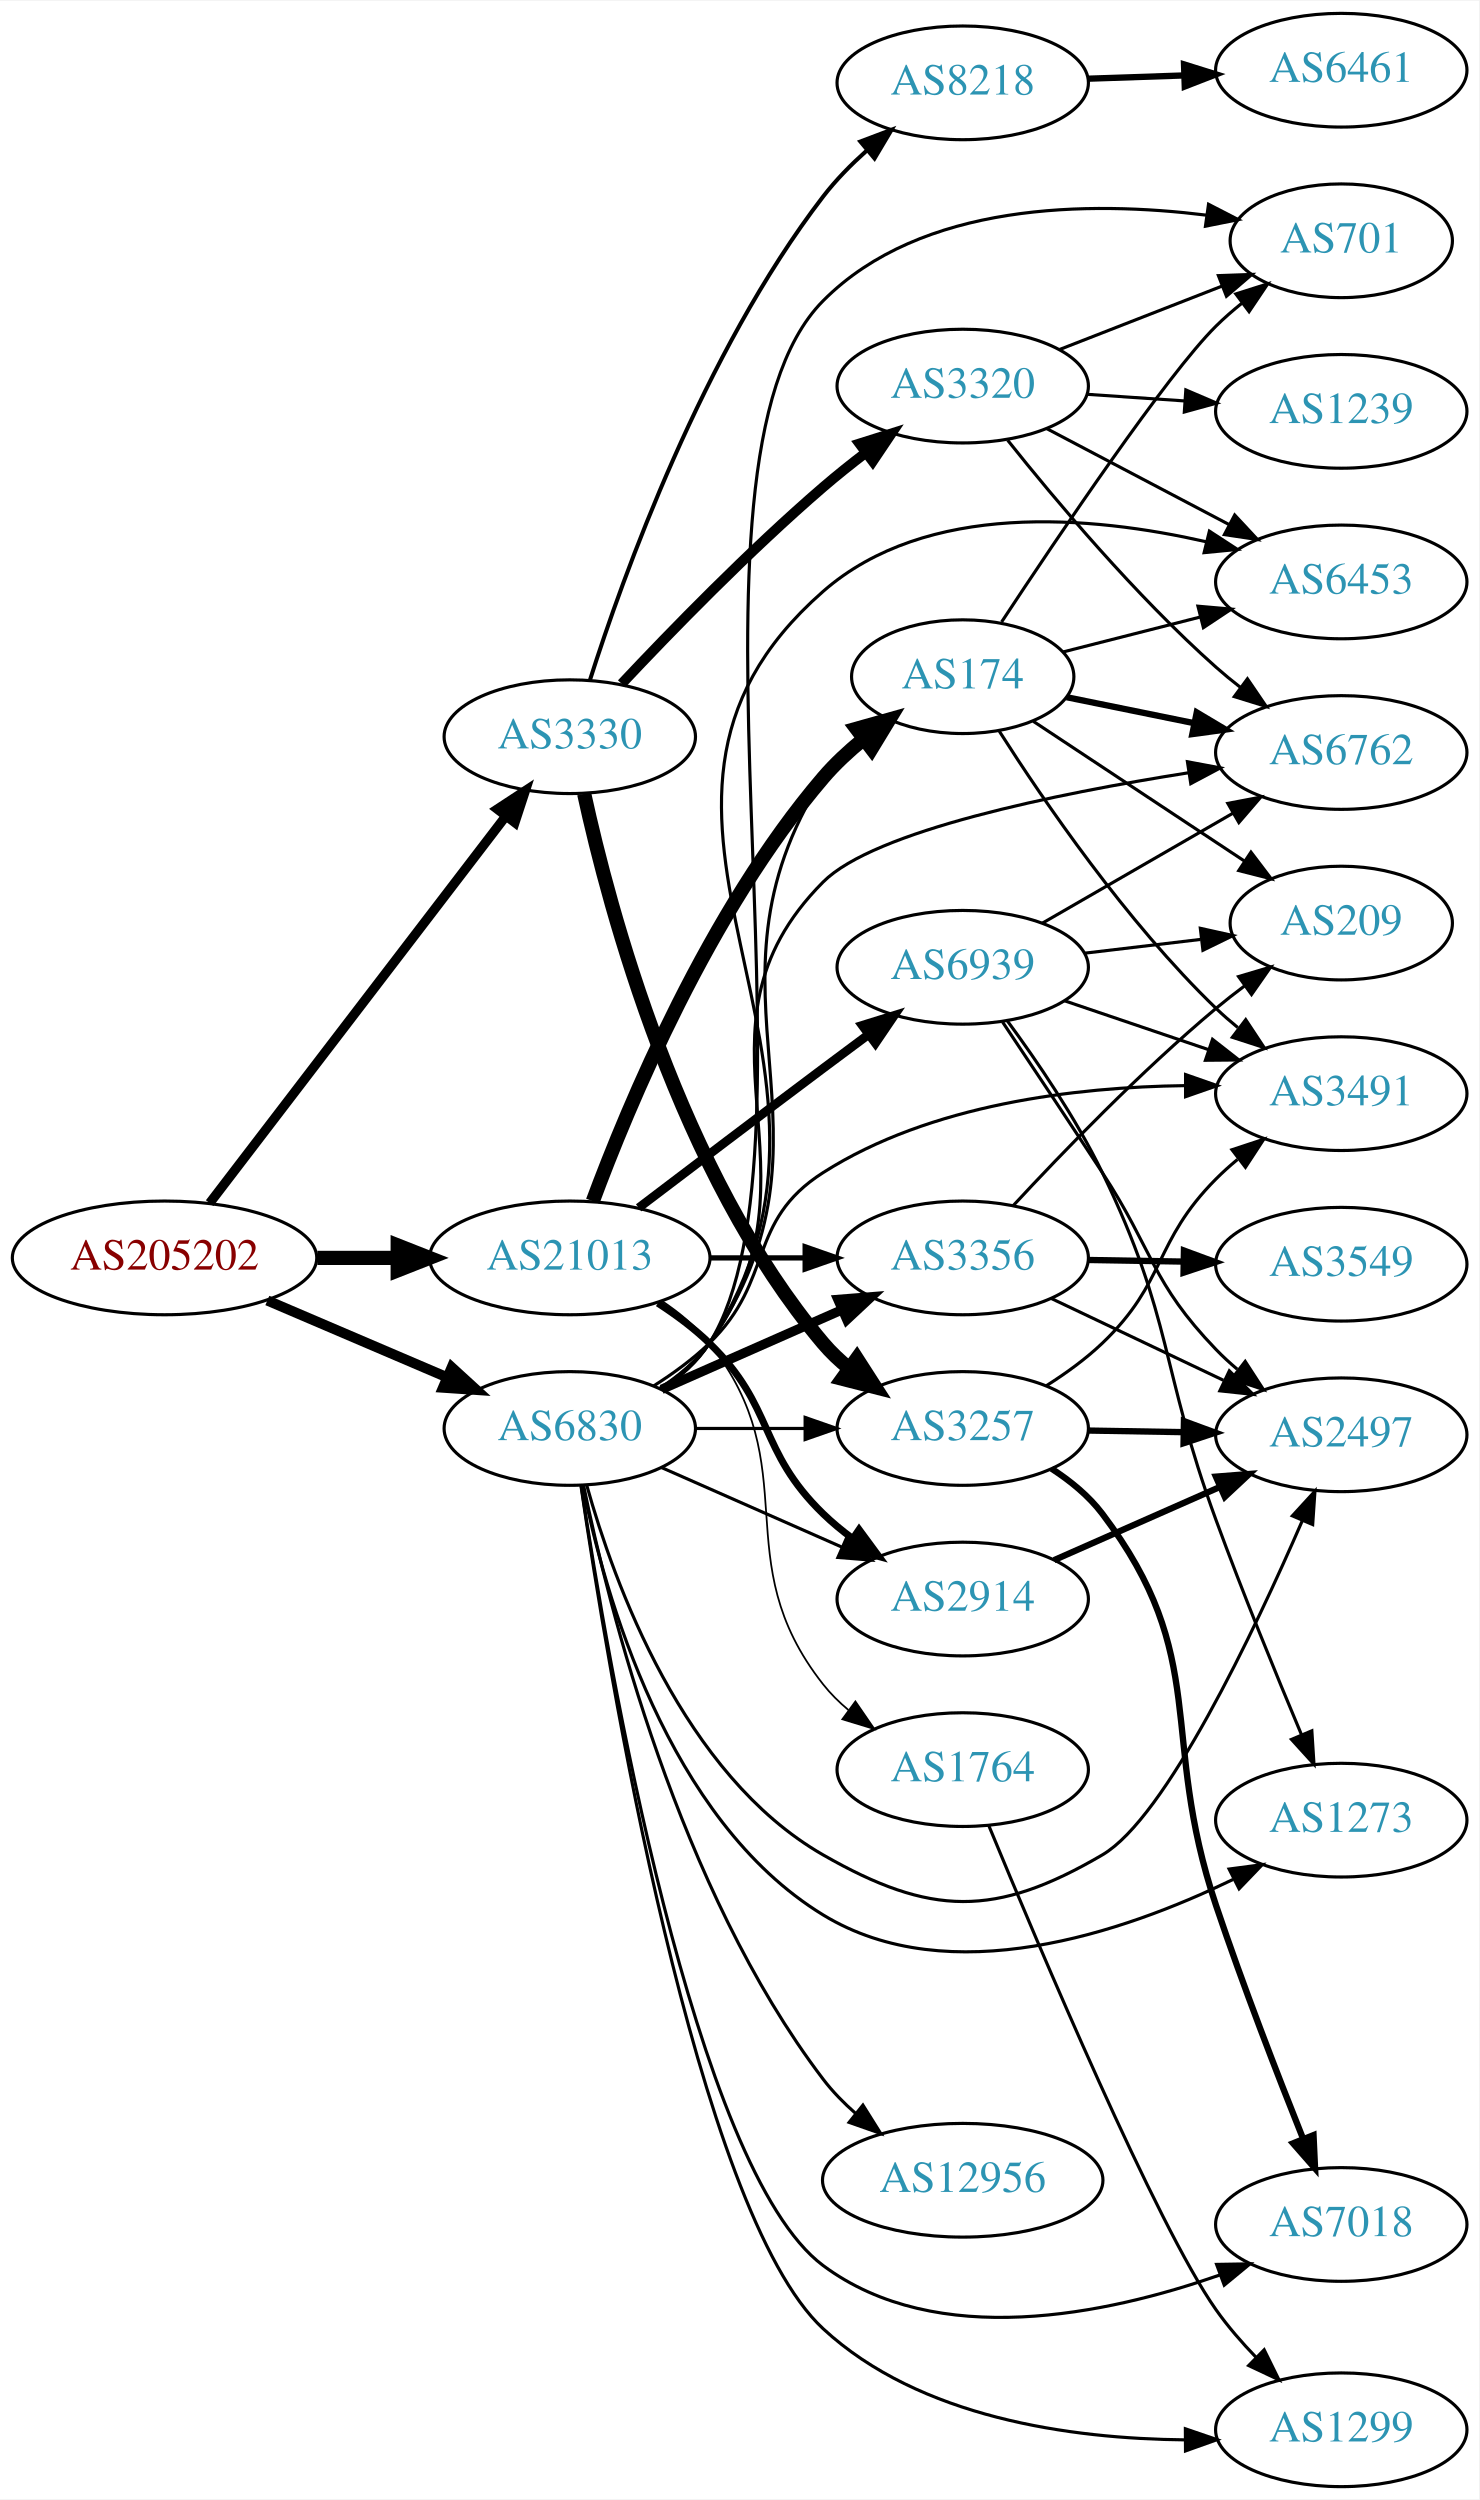
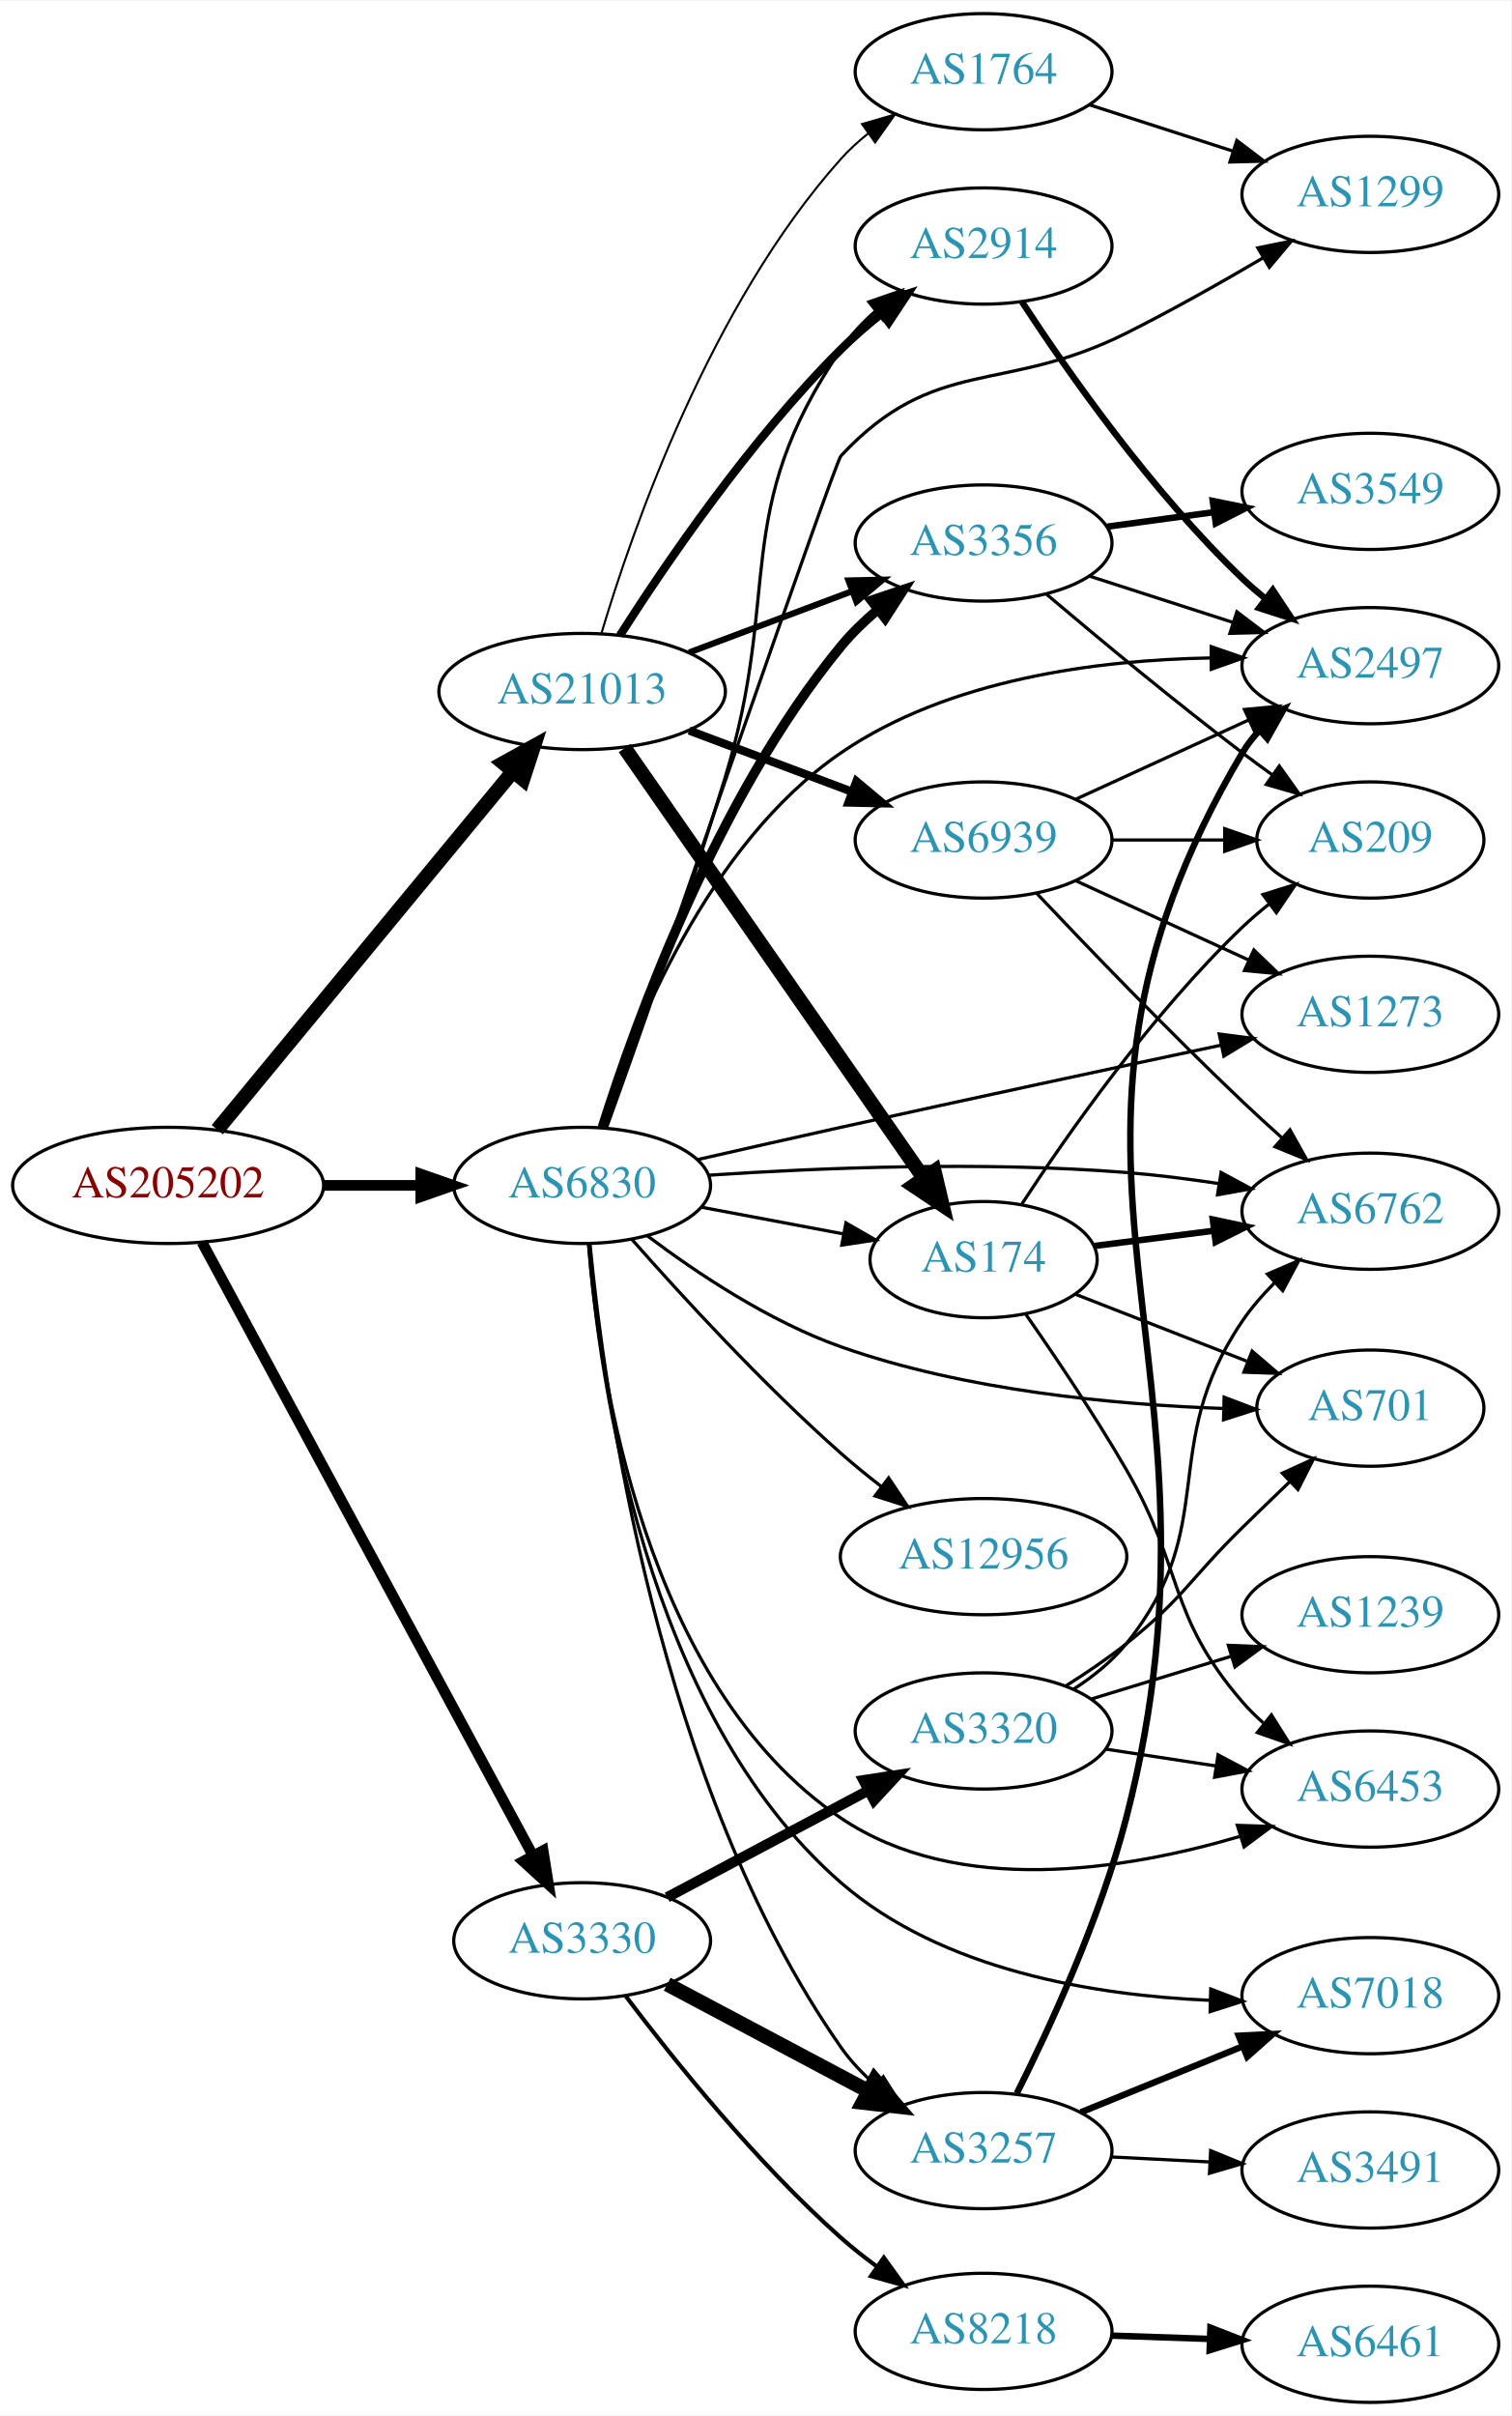
- <svg xmlns="http://www.w3.org/2000/svg" xmlns:xlink="http://www.w3.org/1999/xlink" width="468pt" height="791pt" viewBox="0.00 0.00 468.27 791.00">
-   <g id="graph0" class="graph" transform="scale(1 1) rotate(0) translate(4 787)">
-     <polygon fill="white" stroke="none" points="-4,4 -4,-787 464.269,-787 464.269,4 -4,4" />
+ <svg xmlns="http://www.w3.org/2000/svg" xmlns:xlink="http://www.w3.org/1999/xlink" width="468pt" height="748pt" viewBox="0.00 0.00 468.27 748.00">
+   <g id="graph0" class="graph" transform="scale(1 1) rotate(0) translate(4 744)">
+     <polygon fill="white" stroke="none" points="-4,4 -4,-744 464.269,-744 464.269,4 -4,4" />
    <g id="node1" class="node">
      <g id="a_node1">
        <a xlink:href="/asn/205202" xlink:title="AS205202 ~ Catalysts GmbH [AT]">
-           <ellipse fill="#ffffff" stroke="black" cx="48.096" cy="-389" rx="48.192" ry="18" />
-           <text text-anchor="middle" x="48.096" y="-385.3" font-family="Times,serif" font-size="14.00" fill="#880000">AS205202</text>
+           <ellipse fill="#ffffff" stroke="black" cx="48.096" cy="-377" rx="48.192" ry="18" />
+           <text text-anchor="middle" x="48.096" y="-373.3" font-family="Times,serif" font-size="14.00" fill="#880000">AS205202</text>
        </a>
      </g>
    </g>
    <g id="node2" class="node">
      <g id="a_node2">
        <a xlink:href="/asn/3330" xlink:title="AS3330 ~ Vienna, Austria [AT]">
-           <ellipse fill="#ffffff" stroke="black" cx="176.388" cy="-554" rx="39.794" ry="18" />
-           <text text-anchor="middle" x="176.388" y="-550.3" font-family="Times,serif" font-size="14.00" fill="#2c94b3">AS3330</text>
+           <ellipse fill="#ffffff" stroke="black" cx="176.388" cy="-143" rx="39.794" ry="18" />
+           <text text-anchor="middle" x="176.388" y="-139.3" font-family="Times,serif" font-size="14.00" fill="#2c94b3">AS3330</text>
        </a>
      </g>
    </g>
    <g id="edge1" class="edge">
-       <path fill="none" stroke="black" stroke-width="3" d="M62.373,-406.346C84.791,-435.636 130.235,-495.008 156.148,-528.863" />
-       <polygon fill="black" stroke="black" stroke-width="3" points="153.431,-531.073 162.289,-536.886 158.99,-526.818 153.431,-531.073" />
+       <path fill="none" stroke="black" stroke-width="3.316" d="M58.588,-359.412C80.584,-318.657 135.142,-217.57 161.154,-169.373" />
+       <polygon fill="black" stroke="black" stroke-width="3.316" points="164.288,-170.935 165.957,-160.473 158.128,-167.611 164.288,-170.935" />
    </g>
    <g id="node3" class="node">
      <g id="a_node3">
        <a xlink:href="/asn/21013" xlink:title="AS21013 ~ Wels, AT [AT]">
-           <ellipse fill="#ffffff" stroke="black" cx="176.388" cy="-389" rx="44.393" ry="18" />
-           <text text-anchor="middle" x="176.388" y="-385.3" font-family="Times,serif" font-size="14.00" fill="#2c94b3">AS21013</text>
+           <ellipse fill="#ffffff" stroke="black" cx="176.388" cy="-530" rx="44.393" ry="18" />
+           <text text-anchor="middle" x="176.388" y="-526.3" font-family="Times,serif" font-size="14.00" fill="#2c94b3">AS21013</text>
        </a>
      </g>
    </g>
    <g id="edge2" class="edge">
-       <path fill="none" stroke="black" stroke-width="4.5" d="M96.481,-389C104.742,-389 113.386,-389 121.799,-389" />
-       <polygon fill="black" stroke="black" stroke-width="4.5" points="121.904,-392.938 131.904,-389 121.904,-385.063 121.904,-392.938" />
+       <path fill="none" stroke="black" stroke-width="4.5" d="M63.337,-394.254C85.722,-421.371 129.23,-474.081 154.95,-505.24" />
+       <polygon fill="black" stroke="black" stroke-width="4.5" points="151.988,-507.837 161.391,-513.043 158.061,-502.824 151.988,-507.837" />
    </g>
    <g id="node4" class="node">
      <g id="a_node4">
        <a xlink:href="/asn/6830" xlink:title="AS6830 ~ LGI-UPC [AT]">
-           <ellipse fill="#ffffff" stroke="black" cx="176.388" cy="-335" rx="39.794" ry="18" />
-           <text text-anchor="middle" x="176.388" y="-331.3" font-family="Times,serif" font-size="14.00" fill="#2c94b3">AS6830</text>
+           <ellipse fill="#ffffff" stroke="black" cx="176.388" cy="-377" rx="39.794" ry="18" />
+           <text text-anchor="middle" x="176.388" y="-373.3" font-family="Times,serif" font-size="14.00" fill="#2c94b3">AS6830</text>
        </a>
      </g>
    </g>
    <g id="edge3" class="edge">
-       <path fill="none" stroke="black" stroke-width="3.214" d="M80.639,-375.513C97.776,-368.185 119.097,-359.069 137.172,-351.34" />
-       <polygon fill="black" stroke="black" stroke-width="3.214" points="139.014,-354.359 146.832,-347.21 136.262,-347.923 139.014,-354.359" />
+       <path fill="none" stroke="black" stroke-width="3.316" d="M96.481,-377C106.248,-377 116.551,-377 126.373,-377" />
+       <polygon fill="black" stroke="black" stroke-width="3.316" points="126.393,-380.5 136.393,-377 126.393,-373.5 126.393,-380.5" />
    </g>
    <g id="node5" class="node">
      <g id="a_node5">
-         <a xlink:href="/asn/3320" xlink:title="AS3320 ~ DTAG [DE]">
-           <ellipse fill="#ffffff" stroke="black" cx="300.78" cy="-665" rx="39.794" ry="18" />
-           <text text-anchor="middle" x="300.78" y="-661.3" font-family="Times,serif" font-size="14.00" fill="#2c94b3">AS3320</text>
+         <a xlink:href="/asn/3257" xlink:title="AS3257 ~ GTT [DE]">
+           <ellipse fill="#ffffff" stroke="black" cx="300.78" cy="-78" rx="39.794" ry="18" />
+           <text text-anchor="middle" x="300.78" y="-74.3" font-family="Times,serif" font-size="14.00" fill="#2c94b3">AS3257</text>
        </a>
      </g>
    </g>
    <g id="edge4" class="edge">
-       <path fill="none" stroke="black" stroke-width="3.214" d="M192.803,-570.753C208.301,-587.257 233.184,-612.852 256.584,-633 260.827,-636.654 265.454,-640.353 270.052,-643.875" />
-       <polygon fill="black" stroke="black" stroke-width="3.214" points="268.104,-646.788 278.208,-649.976 272.297,-641.183 268.104,-646.788" />
+       <path fill="none" stroke="black" stroke-width="4.5" d="M202.747,-129.532C220.76,-119.966 245.169,-107.003 264.998,-96.472" />
+       <polygon fill="black" stroke="black" stroke-width="4.5" points="267.046,-99.842 274.031,-91.674 263.353,-92.887 267.046,-99.842" />
    </g>
    <g id="node6" class="node">
      <g id="a_node6">
-         <a xlink:href="/asn/3257" xlink:title="AS3257 ~ GTT [DE]">
-           <ellipse fill="#ffffff" stroke="black" cx="300.78" cy="-335" rx="39.794" ry="18" />
-           <text text-anchor="middle" x="300.78" y="-331.3" font-family="Times,serif" font-size="14.00" fill="#2c94b3">AS3257</text>
+         <a xlink:href="/asn/8218" xlink:title="AS8218 ~ legacy Neotelecoms [FR]">
+           <ellipse fill="#ffffff" stroke="black" cx="300.78" cy="-22" rx="39.794" ry="18" />
+           <text text-anchor="middle" x="300.78" y="-18.3" font-family="Times,serif" font-size="14.00" fill="#2c94b3">AS8218</text>
        </a>
      </g>
    </g>
    <g id="edge5" class="edge">
-       <path fill="none" stroke="black" stroke-width="4.5" d="M180.942,-535.919C188.889,-499.421 211.08,-415.839 256.584,-362 259.01,-359.129 261.821,-356.468 264.822,-354.025" />
-       <polygon fill="black" stroke="black" stroke-width="4.5" points="267.267,-357.117 273.078,-348.076 262.663,-350.728 267.267,-357.117" />
+       <path fill="none" stroke="black" stroke-width="1.286" d="M189.901,-125.842C204.575,-106.391 230.255,-74.356 256.584,-51 260.021,-47.95 263.799,-44.968 267.645,-42.145" />
+       <polygon fill="black" stroke="black" stroke-width="1.286" points="269.876,-44.856 276.07,-36.261 265.867,-39.118 269.876,-44.856" />
    </g>
    <g id="node7" class="node">
      <g id="a_node7">
-         <a xlink:href="/asn/8218" xlink:title="AS8218 ~ legacy Neotelecoms [FR]">
-           <ellipse fill="#ffffff" stroke="black" cx="300.78" cy="-761" rx="39.794" ry="18" />
-           <text text-anchor="middle" x="300.78" y="-757.3" font-family="Times,serif" font-size="14.00" fill="#2c94b3">AS8218</text>
+         <a xlink:href="/asn/3320" xlink:title="AS3320 ~ DTAG [DE]">
+           <ellipse fill="#ffffff" stroke="black" cx="300.78" cy="-208" rx="39.794" ry="18" />
+           <text text-anchor="middle" x="300.78" y="-204.3" font-family="Times,serif" font-size="14.00" fill="#2c94b3">AS3320</text>
        </a>
      </g>
    </g>
    <g id="edge6" class="edge">
-       <path fill="none" stroke="black" stroke-width="1.286" d="M182.751,-571.889C193.172,-604.644 218.524,-675.438 256.584,-725 260.564,-730.183 265.415,-735.117 270.411,-739.577" />
-       <polygon fill="black" stroke="black" stroke-width="1.286" points="268.362,-742.426 278.276,-746.165 272.857,-737.06 268.362,-742.426" />
+       <path fill="none" stroke="black" stroke-width="3.214" d="M202.747,-156.468C220.76,-166.034 245.169,-178.997 264.998,-189.528" />
+       <polygon fill="black" stroke="black" stroke-width="3.214" points="263.558,-192.726 274.031,-194.326 266.841,-186.544 263.558,-192.726" />
    </g>
    <g id="node16" class="node">
      <g id="a_node16">
        <a xlink:href="/asn/174" xlink:title="AS174 ~ Cogent Communications [US]">
-           <ellipse fill="#ffffff" stroke="black" cx="300.78" cy="-573" rx="35.194" ry="18" />
-           <text text-anchor="middle" x="300.78" y="-569.3" font-family="Times,serif" font-size="14.00" fill="#2c94b3">AS174</text>
+           <ellipse fill="#ffffff" stroke="black" cx="300.78" cy="-354" rx="35.194" ry="18" />
+           <text text-anchor="middle" x="300.78" y="-350.3" font-family="Times,serif" font-size="14.00" fill="#2c94b3">AS174</text>
        </a>
      </g>
    </g>
    <g id="edge15" class="edge">
-       <path fill="none" stroke="black" stroke-width="4.5" d="M183.671,-406.952C194.847,-437.085 220.45,-498.685 256.584,-541 260.296,-545.347 264.704,-549.446 269.264,-553.166" />
-       <polygon fill="black" stroke="black" stroke-width="4.5" points="267.168,-556.519 277.515,-559.426 271.928,-550.245 267.168,-556.519" />
+       <path fill="none" stroke="black" stroke-width="4.5" d="M189.57,-512.481C211.309,-481.221 256.862,-415.716 282.064,-379.475" />
+       <polygon fill="black" stroke="black" stroke-width="4.5" points="285.529,-381.389 288.006,-370.931 279.064,-376.892 285.529,-381.389" />
    </g>
    <g id="node17" class="node">
      <g id="a_node17">
-         <a xlink:href="/asn/3356" xlink:title="AS3356 ~ Level 3 Parent, LLC [US]">
-           <ellipse fill="#ffffff" stroke="black" cx="300.78" cy="-389" rx="39.794" ry="18" />
-           <text text-anchor="middle" x="300.78" y="-385.3" font-family="Times,serif" font-size="14.00" fill="#2c94b3">AS3356</text>
+         <a xlink:href="/asn/1764" xlink:title="AS1764 ~ NEXTLAYER-AS [AT]">
+           <ellipse fill="#ffffff" stroke="black" cx="300.78" cy="-722" rx="39.794" ry="18" />
+           <text text-anchor="middle" x="300.78" y="-718.3" font-family="Times,serif" font-size="14.00" fill="#2c94b3">AS1764</text>
        </a>
      </g>
    </g>
    <g id="edge16" class="edge">
-       <path fill="none" stroke="black" stroke-width="1.688" d="M220.883,-389C230.572,-389 240.909,-389 250.802,-389" />
-       <polygon fill="black" stroke="black" stroke-width="1.688" points="250.904,-392.5 260.904,-389 250.904,-385.5 250.904,-392.5" />
+       <path fill="none" stroke="black" stroke-width="0.643" d="M182.362,-548.018C192.077,-580.547 216.225,-649.887 256.584,-695 259.09,-697.801 261.954,-700.417 264.989,-702.83" />
+       <polygon fill="black" stroke="black" stroke-width="0.643" points="263.114,-705.792 273.291,-708.739 267.173,-700.089 263.114,-705.792" />
    </g>
    <g id="node18" class="node">
      <g id="a_node18">
        <a xlink:href="/asn/2914" xlink:title="AS2914 ~ NTT America, Inc. [US]">
-           <ellipse fill="#ffffff" stroke="black" cx="300.78" cy="-281" rx="39.794" ry="18" />
-           <text text-anchor="middle" x="300.78" y="-277.3" font-family="Times,serif" font-size="14.00" fill="#2c94b3">AS2914</text>
+           <ellipse fill="#ffffff" stroke="black" cx="300.78" cy="-668" rx="39.794" ry="18" />
+           <text text-anchor="middle" x="300.78" y="-664.3" font-family="Times,serif" font-size="14.00" fill="#2c94b3">AS2914</text>
        </a>
      </g>
    </g>
    <g id="edge17" class="edge">
-       <path fill="none" stroke="black" stroke-width="2.25" d="M204.271,-374.671C209.996,-370.964 215.762,-366.682 220.584,-362 241.277,-341.906 235.89,-328.094 256.584,-308 259.429,-305.237 262.603,-302.614 265.903,-300.166" />
-       <polygon fill="black" stroke="black" stroke-width="2.25" points="267.968,-302.994 274.251,-294.462 264.019,-297.214 267.968,-302.994" />
+       <path fill="none" stroke="black" stroke-width="2.571" d="M188.084,-547.358C202.157,-569.407 228.425,-607.956 256.584,-636 260.372,-639.773 264.627,-643.459 268.951,-646.909" />
+       <polygon fill="black" stroke="black" stroke-width="2.571" points="267.167,-649.949 277.246,-653.212 271.402,-644.375 267.167,-649.949" />
    </g>
    <g id="node19" class="node">
      <g id="a_node19">
-         <a xlink:href="/asn/1764" xlink:title="AS1764 ~ NEXTLAYER-AS [AT]">
-           <ellipse fill="#ffffff" stroke="black" cx="300.78" cy="-227" rx="39.794" ry="18" />
-           <text text-anchor="middle" x="300.78" y="-223.3" font-family="Times,serif" font-size="14.00" fill="#2c94b3">AS1764</text>
+         <a xlink:href="/asn/3356" xlink:title="AS3356 ~ Level 3 Parent, LLC [US]">
+           <ellipse fill="#ffffff" stroke="black" cx="300.78" cy="-576" rx="39.794" ry="18" />
+           <text text-anchor="middle" x="300.78" y="-572.3" font-family="Times,serif" font-size="14.00" fill="#2c94b3">AS3356</text>
        </a>
      </g>
    </g>
    <g id="edge18" class="edge">
-       <path fill="none" stroke="black" stroke-width="0.562" d="M205.704,-375.261C211.218,-371.567 216.535,-367.142 220.584,-362 251.882,-322.246 225.285,-293.754 256.584,-254 258.909,-251.047 261.652,-248.33 264.611,-245.853" />
-       <polygon fill="black" stroke="black" stroke-width="0.562" points="266.804,-248.585 272.808,-239.855 262.671,-242.936 266.804,-248.585" />
+       <path fill="none" stroke="black" stroke-width="1.929" d="M209.545,-542.086C224.912,-547.861 243.459,-554.832 259.731,-560.948" />
+       <polygon fill="black" stroke="black" stroke-width="1.929" points="258.928,-564.385 269.521,-564.627 261.391,-557.833 258.928,-564.385" />
    </g>
    <g id="node20" class="node">
      <g id="a_node20">
        <a xlink:href="/asn/6939" xlink:title="AS6939 ~ Hurricane Electric LLC [US]">
-           <ellipse fill="#ffffff" stroke="black" cx="300.78" cy="-481" rx="39.794" ry="18" />
-           <text text-anchor="middle" x="300.78" y="-477.3" font-family="Times,serif" font-size="14.00" fill="#2c94b3">AS6939</text>
+           <ellipse fill="#ffffff" stroke="black" cx="300.78" cy="-484" rx="39.794" ry="18" />
+           <text text-anchor="middle" x="300.78" y="-480.3" font-family="Times,serif" font-size="14.00" fill="#2c94b3">AS6939</text>
        </a>
      </g>
    </g>
    <g id="edge19" class="edge">
-       <path fill="none" stroke="black" stroke-width="2.812" d="M198.184,-404.852C214.131,-416.984 236.704,-434.107 256.584,-449 261.159,-452.427 266.017,-456.047 270.762,-459.57" />
-       <polygon fill="black" stroke="black" stroke-width="2.812" points="268.975,-462.602 279.093,-465.745 273.143,-456.978 268.975,-462.602" />
-     </g>
-     <g id="edge37" class="edge">
-       <path fill="none" stroke="black" d="M216.113,-335C227.052,-335 239.102,-335 250.568,-335" />
-       <polygon fill="black" stroke="black" points="250.886,-338.5 260.886,-335 250.886,-331.5 250.886,-338.5" />
+       <path fill="none" stroke="black" stroke-width="2.571" d="M209.545,-517.914C224.912,-512.139 243.459,-505.168 259.731,-499.052" />
+       <polygon fill="black" stroke="black" stroke-width="2.571" points="261.391,-502.167 269.521,-495.373 258.928,-495.615 261.391,-502.167" />
+     </g>
+     <g id="edge32" class="edge">
+       <path fill="none" stroke="black" d="M178.829,-358.765C183.231,-312.97 199.878,-191 256.584,-110 259.584,-105.714 263.342,-101.77 267.382,-98.225" />
+       <polygon fill="black" stroke="black" points="269.696,-100.857 275.373,-91.912 265.357,-95.365 269.696,-100.857" />
    </g>
    <g id="node8" class="node">
      <g id="a_node8">
+         <a xlink:href="/asn/2497" xlink:title="AS2497 ~ Internet Initiative Japan Inc. [JP]">
+           <ellipse fill="#ffffff" stroke="black" cx="420.622" cy="-538" rx="39.794" ry="18" />
+           <text text-anchor="middle" x="420.622" y="-534.3" font-family="Times,serif" font-size="14.00" fill="#2c94b3">AS2497</text>
+         </a>
+       </g>
+     </g>
+     <g id="edge29" class="edge">
+       <path fill="none" stroke="black" d="M182.612,-395.207C192.099,-424.729 215.116,-482.596 256.584,-511 290.048,-533.922 336.274,-539.761 370.961,-540.395" />
+       <polygon fill="black" stroke="black" points="371.314,-543.896 381.328,-540.437 371.343,-536.896 371.314,-543.896" />
+     </g>
+     <g id="node10" class="node">
+       <g id="a_node10">
+         <a xlink:href="/asn/7018" xlink:title="AS7018 ~ AT&amp;T Services, Inc. [US]">
+           <ellipse fill="#ffffff" stroke="black" cx="420.622" cy="-126" rx="39.794" ry="18" />
+           <text text-anchor="middle" x="420.622" y="-122.3" font-family="Times,serif" font-size="14.00" fill="#2c94b3">AS7018</text>
+         </a>
+       </g>
+     </g>
+     <g id="edge38" class="edge">
+       <path fill="none" stroke="black" d="M178.367,-358.977C181.653,-317.298 195.835,-213.79 256.584,-161 287.909,-133.779 335.274,-126.069 370.893,-124.554" />
+       <polygon fill="black" stroke="black" points="371.171,-128.048 381.071,-124.274 370.979,-121.051 371.171,-128.048" />
+     </g>
+     <g id="node12" class="node">
+       <g id="a_node12">
        <a xlink:href="/asn/6453" xlink:title="AS6453 ~ TATA COMMUNICATIONS (AMERICA) INC [US]">
-           <ellipse fill="#ffffff" stroke="black" cx="420.622" cy="-603" rx="39.794" ry="18" />
-           <text text-anchor="middle" x="420.622" y="-599.3" font-family="Times,serif" font-size="14.00" fill="#2c94b3">AS6453</text>
+           <ellipse fill="#ffffff" stroke="black" cx="420.622" cy="-190" rx="39.794" ry="18" />
+           <text text-anchor="middle" x="420.622" y="-186.3" font-family="Times,serif" font-size="14.00" fill="#2c94b3">AS6453</text>
+         </a>
+       </g>
+     </g>
+     <g id="edge34" class="edge">
+       <path fill="none" stroke="black" d="M178.363,-358.859C181.623,-318.586 195.731,-222.044 256.584,-181 292.841,-156.545 344.607,-164.833 380.024,-175.281" />
+       <polygon fill="black" stroke="black" points="379.414,-178.758 390.003,-178.409 381.508,-172.078 379.414,-178.758" />
+     </g>
+     <g id="node13" class="node">
+       <g id="a_node13">
+         <a xlink:href="/asn/6762" xlink:title="AS6762 ~ TELECOM ITALIA SPARKLE S.p.A. [IT]">
+           <ellipse fill="#ffffff" stroke="black" cx="420.622" cy="-369" rx="39.794" ry="18" />
+           <text text-anchor="middle" x="420.622" y="-365.3" font-family="Times,serif" font-size="14.00" fill="#2c94b3">AS6762</text>
+         </a>
+       </g>
+     </g>
+     <g id="edge37" class="edge">
+       <path fill="none" stroke="black" d="M215.723,-380.165C249.731,-382.438 300.734,-384.533 344.976,-381 354.296,-380.256 364.209,-378.996 373.664,-377.566" />
+       <polygon fill="black" stroke="black" points="374.37,-380.998 383.693,-375.964 373.266,-374.086 374.37,-380.998" />
+     </g>
+     <g id="node14" class="node">
+       <g id="a_node14">
+         <a xlink:href="/asn/701" xlink:title="AS701 ~ UUNET [US]">
+           <ellipse fill="#ffffff" stroke="black" cx="420.622" cy="-308" rx="35.194" ry="18" />
+           <text text-anchor="middle" x="420.622" y="-304.3" font-family="Times,serif" font-size="14.00" fill="#2c94b3">AS701</text>
+         </a>
+       </g>
+     </g>
+     <g id="edge33" class="edge">
+       <path fill="none" stroke="black" d="M196.605,-361.381C211.898,-349.851 234.353,-334.853 256.584,-327 295.013,-313.424 341.391,-309.087 374.841,-307.903" />
+       <polygon fill="black" stroke="black" points="375.32,-311.392 385.221,-307.622 375.13,-304.394 375.32,-311.392" />
+     </g>
+     <g id="edge40" class="edge">
+       <path fill="none" stroke="black" d="M213.447,-370.224C227.179,-367.643 242.953,-364.679 257.231,-361.996" />
+       <polygon fill="black" stroke="black" points="258.131,-365.388 267.312,-360.101 256.838,-358.508 258.131,-365.388" />
+     </g>
+     <g id="edge31" class="edge">
+       <path fill="none" stroke="black" d="M183.913,-394.823C192.715,-419.124 208.661,-464.086 220.584,-503 238.523,-561.552 222.068,-585.416 256.584,-636 259.533,-640.322 263.262,-644.286 267.288,-647.841" />
+       <polygon fill="black" stroke="black" points="265.256,-650.696 275.269,-654.16 269.602,-645.209 265.256,-650.696" />
+     </g>
+     <g id="edge35" class="edge">
+       <path fill="none" stroke="black" stroke-width="3" d="M182.665,-394.929C192.866,-427.36 217.767,-496.778 256.584,-544 259.906,-548.042 263.845,-551.848 267.971,-555.328" />
+       <polygon fill="black" stroke="black" stroke-width="3" points="265.982,-558.215 276.023,-561.595 270.281,-552.691 265.982,-558.215" />
+     </g>
+     <g id="node22" class="node">
+       <g id="a_node22">
+         <a xlink:href="/asn/1299" xlink:title="AS1299 ~ Telia Carrier [EU]">
+           <ellipse fill="#ffffff" stroke="black" cx="420.622" cy="-684" rx="39.794" ry="18" />
+           <text text-anchor="middle" x="420.622" y="-680.3" font-family="Times,serif" font-size="14.00" fill="#2c94b3">AS1299</text>
        </a>
      </g>
    </g>
    <g id="edge30" class="edge">
-       <path fill="none" stroke="black" d="M205.505,-347.645C211.307,-351.475 216.797,-356.234 220.584,-362 279.314,-451.419 176.122,-529.496 256.584,-600 289.281,-628.651 341.416,-624.008 377.904,-615.706" />
-       <polygon fill="black" stroke="black" points="378.873,-619.072 387.752,-613.292 377.206,-612.273 378.873,-619.072" />
+       <path fill="none" stroke="black" d="M183.565,-394.93C201.876,-448.043 254.709,-600.991 256.584,-603 285.76,-634.262 306.741,-621.851 344.976,-641 359.209,-648.129 374.511,-656.763 387.532,-664.418" />
+       <polygon fill="black" stroke="black" points="385.755,-667.434 396.141,-669.531 389.33,-661.415 385.755,-667.434" />
+     </g>
+     <g id="node24" class="node">
+       <g id="a_node24">
+         <a xlink:href="/asn/12956" xlink:title="AS12956 ~ TELXIUS [ES]">
+           <ellipse fill="#ffffff" stroke="black" cx="300.78" cy="-262" rx="44.393" ry="18" />
+           <text text-anchor="middle" x="300.78" y="-258.3" font-family="Times,serif" font-size="14.00" fill="#2c94b3">AS12956</text>
+         </a>
+       </g>
+     </g>
+     <g id="edge36" class="edge">
+       <path fill="none" stroke="black" d="M191.795,-360.283C207.106,-342.919 232.395,-315.353 256.584,-294 260.506,-290.537 264.782,-287.056 269.069,-283.732" />
+       <polygon fill="black" stroke="black" points="271.357,-286.39 277.235,-277.576 267.143,-280.8 271.357,-286.39" />
+     </g>
+     <g id="node25" class="node">
+       <g id="a_node25">
+         <a xlink:href="/asn/1273" xlink:title="AS1273 ~ Vodafone Group PLC [EU]">
+           <ellipse fill="#ffffff" stroke="black" cx="420.622" cy="-430" rx="39.794" ry="18" />
+           <text text-anchor="middle" x="420.622" y="-426.3" font-family="Times,serif" font-size="14.00" fill="#2c94b3">AS1273</text>
+         </a>
+       </g>
+     </g>
+     <g id="edge39" class="edge">
+       <path fill="none" stroke="black" d="M212.063,-384.976C225.903,-388.135 241.99,-391.775 256.584,-395 296.248,-403.765 341.412,-413.436 374.13,-420.387" />
+       <polygon fill="black" stroke="black" points="373.785,-423.892 384.293,-422.544 375.238,-417.044 373.785,-423.892" />
+     </g>
+     <g id="edge7" class="edge">
+       <path fill="none" stroke="black" stroke-width="2" d="M311.056,-95.684C321.15,-115.779 336.922,-149.835 344.976,-181 381.889,-323.845 305.778,-384.065 380.976,-511 382.462,-513.509 384.283,-515.842 386.317,-518" />
+       <polygon fill="black" stroke="black" stroke-width="2" points="384.058,-520.675 393.874,-524.663 388.688,-515.425 384.058,-520.675" />
    </g>
    <g id="node9" class="node">
      <g id="a_node9">
-         <a xlink:href="/asn/701" xlink:title="AS701 ~ UUNET [US]">
-           <ellipse fill="#ffffff" stroke="black" cx="420.622" cy="-711" rx="35.194" ry="18" />
-           <text text-anchor="middle" x="420.622" y="-707.3" font-family="Times,serif" font-size="14.00" fill="#2c94b3">AS701</text>
-         </a>
-       </g>
-     </g>
-     <g id="edge34" class="edge">
-       <path fill="none" stroke="black" d="M205.679,-347.533C211.475,-351.368 216.917,-356.157 220.584,-362 259.794,-424.485 204.614,-639.646 256.584,-692 287.688,-723.334 340.861,-723.7 377.997,-719.105" />
-       <polygon fill="black" stroke="black" points="378.598,-722.555 388.014,-717.7 377.625,-715.623 378.598,-722.555" />
-     </g>
-     <g id="node10" class="node">
-       <g id="a_node10">
-         <a xlink:href="/asn/6762" xlink:title="AS6762 ~ TELECOM ITALIA SPARKLE S.p.A. [IT]">
-           <ellipse fill="#ffffff" stroke="black" cx="420.622" cy="-549" rx="39.794" ry="18" />
-           <text text-anchor="middle" x="420.622" y="-545.3" font-family="Times,serif" font-size="14.00" fill="#2c94b3">AS6762</text>
-         </a>
-       </g>
-     </g>
-     <g id="edge38" class="edge">
-       <path fill="none" stroke="black" d="M204.679,-347.614C210.658,-351.485 216.433,-356.271 220.584,-362 259.793,-416.122 209.435,-460.633 256.584,-508 272.705,-524.196 330.104,-535.918 372.253,-542.581" />
-       <polygon fill="black" stroke="black" points="371.921,-546.07 382.336,-544.125 372.981,-539.151 371.921,-546.07" />
-     </g>
-     <g id="node12" class="node">
-       <g id="a_node12">
-         <a xlink:href="/asn/2497" xlink:title="AS2497 ~ Internet Initiative Japan Inc. [JP]">
-           <ellipse fill="#ffffff" stroke="black" cx="420.622" cy="-333" rx="39.794" ry="18" />
-           <text text-anchor="middle" x="420.622" y="-329.3" font-family="Times,serif" font-size="14.00" fill="#2c94b3">AS2497</text>
-         </a>
-       </g>
-     </g>
-     <g id="edge35" class="edge">
-       <path fill="none" stroke="black" d="M181.799,-316.859C190.323,-286.294 212.255,-225.389 256.584,-200 290.674,-180.475 311.074,-180.151 344.976,-200 365.131,-211.801 392.956,-270.497 408.309,-305.851" />
-       <polygon fill="black" stroke="black" points="405.135,-307.333 412.291,-315.146 411.57,-304.576 405.135,-307.333" />
-     </g>
-     <g id="node13" class="node">
-       <g id="a_node13">
-         <a xlink:href="/asn/7018" xlink:title="AS7018 ~ AT&amp;T Services, Inc. [US]">
-           <ellipse fill="#ffffff" stroke="black" cx="420.622" cy="-83" rx="39.794" ry="18" />
-           <text text-anchor="middle" x="420.622" y="-79.3" font-family="Times,serif" font-size="14.00" fill="#2c94b3">AS7018</text>
-         </a>
-       </g>
-     </g>
-     <g id="edge42" class="edge">
-       <path fill="none" stroke="black" d="M179.984,-316.9C188.24,-262.186 215.764,-100.404 256.584,-70 292.594,-43.178 346.326,-54.452 382.146,-66.993" />
-       <polygon fill="black" stroke="black" points="381.151,-70.356 391.744,-70.533 383.573,-63.789 381.151,-70.356" />
-     </g>
-     <g id="node14" class="node">
-       <g id="a_node14">
        <a xlink:href="/asn/3491" xlink:title="AS3491 ~ PCCW Global, Inc. [US]">
-           <ellipse fill="#ffffff" stroke="black" cx="420.622" cy="-441" rx="39.794" ry="18" />
-           <text text-anchor="middle" x="420.622" y="-437.3" font-family="Times,serif" font-size="14.00" fill="#2c94b3">AS3491</text>
-         </a>
-       </g>
-     </g>
-     <g id="edge39" class="edge">
-       <path fill="none" stroke="black" d="M202.917,-348.462C209.079,-352.362 215.381,-356.948 220.584,-362 241.277,-382.094 232.26,-400.496 256.584,-416 290.613,-437.691 336.582,-443.077 371.035,-443.536" />
-       <polygon fill="black" stroke="black" points="371.332,-447.036 381.331,-443.533 371.33,-440.036 371.332,-447.036" />
-     </g>
-     <g id="edge36" class="edge">
-       <path fill="none" stroke="black" d="M205.304,-347.781C211.115,-351.605 216.658,-356.327 220.584,-362 266.759,-428.73 213.078,-472.499 256.584,-541 259.586,-545.727 263.554,-549.996 267.869,-553.762" />
-       <polygon fill="black" stroke="black" points="265.837,-556.615 275.88,-559.988 270.132,-551.088 265.837,-556.615" />
-     </g>
-     <g id="edge33" class="edge">
-       <path fill="none" stroke="black" stroke-width="3" d="M205.467,-347.389C222.415,-354.866 244.212,-364.483 262.581,-372.588" />
-       <polygon fill="black" stroke="black" stroke-width="3" points="261.269,-375.834 271.831,-376.669 264.095,-369.43 261.269,-375.834" />
-     </g>
-     <g id="edge32" class="edge">
-       <path fill="none" stroke="black" d="M205.467,-322.611C222.415,-315.134 244.212,-305.517 262.581,-297.412" />
-       <polygon fill="black" stroke="black" points="264.095,-300.57 271.831,-293.331 261.269,-294.166 264.095,-300.57" />
-     </g>
-     <g id="node23" class="node">
-       <g id="a_node23">
-         <a xlink:href="/asn/1299" xlink:title="AS1299 ~ Telia Carrier [EU]">
-           <ellipse fill="#ffffff" stroke="black" cx="420.622" cy="-18" rx="39.794" ry="18" />
-           <text text-anchor="middle" x="420.622" y="-14.3" font-family="Times,serif" font-size="14.00" fill="#2c94b3">AS1299</text>
-         </a>
-       </g>
-     </g>
-     <g id="edge41" class="edge">
-       <path fill="none" stroke="black" d="M179.943,-316.723C188.274,-259.779 216.446,-87.151 256.584,-50 287.122,-21.734 335.015,-15.163 371.007,-14.812" />
-       <polygon fill="black" stroke="black" points="371.268,-18.313 381.289,-14.875 371.311,-11.313 371.268,-18.313" />
-     </g>
-     <g id="node24" class="node">
-       <g id="a_node24">
-         <a xlink:href="/asn/1273" xlink:title="AS1273 ~ Vodafone Group PLC [EU]">
-           <ellipse fill="#ffffff" stroke="black" cx="420.622" cy="-211" rx="39.794" ry="18" />
-           <text text-anchor="middle" x="420.622" y="-207.3" font-family="Times,serif" font-size="14.00" fill="#2c94b3">AS1273</text>
-         </a>
-       </g>
-     </g>
-     <g id="edge31" class="edge">
-       <path fill="none" stroke="black" d="M180.47,-316.839C187.295,-283.032 207.181,-211.146 256.584,-181 296.556,-156.608 351.576,-175.339 386.37,-192.232" />
-       <polygon fill="black" stroke="black" points="385.115,-195.519 395.618,-196.91 388.275,-189.273 385.115,-195.519" />
-     </g>
-     <g id="node25" class="node">
-       <g id="a_node25">
-         <a xlink:href="/asn/12956" xlink:title="AS12956 ~ TELXIUS [ES]">
-           <ellipse fill="#ffffff" stroke="black" cx="300.78" cy="-97" rx="44.393" ry="18" />
-           <text text-anchor="middle" x="300.78" y="-93.3" font-family="Times,serif" font-size="14.00" fill="#2c94b3">AS12956</text>
-         </a>
-       </g>
-     </g>
-     <g id="edge40" class="edge">
-       <path fill="none" stroke="black" d="M180.729,-317.081C188.513,-279.139 210.78,-189.237 256.584,-129 259.535,-125.118 263.081,-121.488 266.857,-118.168" />
-       <polygon fill="black" stroke="black" points="269.185,-120.788 274.81,-111.809 264.814,-115.32 269.185,-120.788" />
-     </g>
-     <g id="edge7" class="edge">
-       <path fill="none" stroke="black" d="M327.35,-651.547C344.259,-642.65 366.633,-630.879 385.113,-621.156" />
-       <polygon fill="black" stroke="black" points="386.882,-624.18 394.102,-616.427 383.623,-617.986 386.882,-624.18" />
+           <ellipse fill="#ffffff" stroke="black" cx="420.622" cy="-72" rx="39.794" ry="18" />
+           <text text-anchor="middle" x="420.622" y="-68.3" font-family="Times,serif" font-size="14.00" fill="#2c94b3">AS3491</text>
+         </a>
+       </g>
    </g>
    <g id="edge8" class="edge">
-       <path fill="none" stroke="black" d="M331.516,-676.608C347.134,-682.704 366.41,-690.229 382.947,-696.684" />
-       <polygon fill="black" stroke="black" points="381.73,-699.966 392.318,-700.342 384.276,-693.445 381.73,-699.966" />
+       <path fill="none" stroke="black" d="M340.366,-76.035C350.132,-75.538 360.749,-74.998 370.943,-74.478" />
+       <polygon fill="black" stroke="black" points="371.14,-77.973 380.95,-73.969 370.784,-70.982 371.14,-77.973" />
    </g>
    <g id="edge9" class="edge">
-       <path fill="none" stroke="black" d="M315.018,-647.853C329.944,-629.093 355.471,-598.675 380.976,-576 383.423,-573.825 386.048,-571.67 388.737,-569.583" />
-       <polygon fill="black" stroke="black" points="390.914,-572.326 396.878,-563.569 386.755,-566.696 390.914,-572.326" />
+       <path fill="none" stroke="black" stroke-width="2" d="M330.909,-89.865C346.065,-96.038 364.789,-103.665 381.123,-110.318" />
+       <polygon fill="black" stroke="black" stroke-width="2" points="379.838,-113.574 390.419,-114.105 382.478,-107.091 379.838,-113.574" />
    </g>
    <g id="node11" class="node">
      <g id="a_node11">
-         <a xlink:href="/asn/1239" xlink:title="AS1239 ~ Sprint [US]">
-           <ellipse fill="#ffffff" stroke="black" cx="420.622" cy="-657" rx="39.794" ry="18" />
-           <text text-anchor="middle" x="420.622" y="-653.3" font-family="Times,serif" font-size="14.00" fill="#2c94b3">AS1239</text>
+         <a xlink:href="/asn/6461" xlink:title="AS6461 ~ Zayo Bandwidth [US]">
+           <ellipse fill="#ffffff" stroke="black" cx="420.622" cy="-18" rx="39.794" ry="18" />
+           <text text-anchor="middle" x="420.622" y="-14.3" font-family="Times,serif" font-size="14.00" fill="#2c94b3">AS6461</text>
        </a>
      </g>
    </g>
    <g id="edge10" class="edge">
-       <path fill="none" stroke="black" d="M340.04,-662.403C349.919,-661.732 360.686,-661.001 371.015,-660.3" />
-       <polygon fill="black" stroke="black" points="371.411,-663.781 381.151,-659.612 370.937,-656.797 371.411,-663.781" />
+       <path fill="none" stroke="black" stroke-width="2" d="M340.366,-20.69C350.132,-20.359 360.749,-19.998 370.943,-19.652" />
+       <polygon fill="black" stroke="black" stroke-width="2" points="371.074,-23.15 380.95,-19.313 370.836,-16.154 371.074,-23.15" />
    </g>
    <g id="edge11" class="edge">
-       <path fill="none" stroke="black" stroke-width="2" d="M340.692,-334.34C350.246,-334.177 360.595,-334.002 370.558,-333.833" />
-       <polygon fill="black" stroke="black" stroke-width="2" points="370.811,-337.329 380.75,-333.66 370.692,-330.33 370.811,-337.329" />
+       <path fill="none" stroke="black" d="M338.742,-202.354C349.492,-200.712 361.379,-198.896 372.656,-197.174" />
+       <polygon fill="black" stroke="black" points="373.434,-200.596 382.791,-195.626 372.377,-193.676 373.434,-200.596" />
    </g>
    <g id="edge12" class="edge">
-       <path fill="none" stroke="black" stroke-width="2" d="M328.907,-322.265C334.891,-318.397 340.709,-313.644 344.976,-308 379.585,-262.224 362.706,-238.401 380.976,-184 389.464,-158.726 400.427,-130.413 408.507,-110.21" />
-       <polygon fill="black" stroke="black" stroke-width="2" points="411.841,-111.301 412.33,-100.718 405.348,-108.686 411.841,-111.301" />
+       <path fill="none" stroke="black" d="M328.658,-220.93C334.649,-224.792 340.533,-229.494 344.976,-235 374.636,-271.764 354.405,-295.945 380.976,-335 383.781,-339.124 387.201,-343.065 390.832,-346.709" />
+       <polygon fill="black" stroke="black" points="388.73,-349.531 398.458,-353.73 393.472,-344.381 388.73,-349.531" />
    </g>
    <g id="edge13" class="edge">
-       <path fill="none" stroke="black" d="M327.248,-348.526C333.412,-352.424 339.729,-356.994 344.976,-362 365.313,-381.405 361.142,-394.081 380.976,-414 383.087,-416.121 385.384,-418.186 387.77,-420.169" />
-       <polygon fill="black" stroke="black" points="386.023,-423.24 396.086,-426.553 390.285,-417.688 386.023,-423.24" />
+       <path fill="none" stroke="black" d="M326.203,-221.923C332.513,-225.878 339.162,-230.375 344.976,-235 362.683,-249.087 364.803,-255.175 380.976,-271 385.681,-275.604 390.744,-280.495 395.604,-285.161" />
+       <polygon fill="black" stroke="black" points="393.352,-287.849 402.997,-292.234 398.191,-282.792 393.352,-287.849" />
    </g>
    <g id="node15" class="node">
      <g id="a_node15">
-         <a xlink:href="/asn/6461" xlink:title="AS6461 ~ Zayo Bandwidth [US]">
-           <ellipse fill="#ffffff" stroke="black" cx="420.622" cy="-765" rx="39.794" ry="18" />
-           <text text-anchor="middle" x="420.622" y="-761.3" font-family="Times,serif" font-size="14.00" fill="#2c94b3">AS6461</text>
+         <a xlink:href="/asn/1239" xlink:title="AS1239 ~ Sprint [US]">
+           <ellipse fill="#ffffff" stroke="black" cx="420.622" cy="-244" rx="39.794" ry="18" />
+           <text text-anchor="middle" x="420.622" y="-240.3" font-family="Times,serif" font-size="14.00" fill="#2c94b3">AS1239</text>
        </a>
      </g>
    </g>
    <g id="edge14" class="edge">
-       <path fill="none" stroke="black" stroke-width="2" d="M340.366,-762.31C350.132,-762.641 360.749,-763.002 370.943,-763.348" />
-       <polygon fill="black" stroke="black" stroke-width="2" points="370.836,-766.846 380.95,-763.687 371.074,-759.85 370.836,-766.846" />
-     </g>
-     <g id="edge24" class="edge">
-       <path fill="none" stroke="black" d="M332.434,-580.804C345.732,-584.189 361.548,-588.216 376.034,-591.904" />
-       <polygon fill="black" stroke="black" points="375.25,-595.315 385.804,-594.391 376.977,-588.532 375.25,-595.315" />
+       <path fill="none" stroke="black" d="M334.293,-217.932C347.688,-222.025 363.379,-226.818 377.628,-231.171" />
+       <polygon fill="black" stroke="black" points="376.629,-234.526 387.215,-234.1 378.674,-227.831 376.629,-234.526" />
    </g>
    <g id="edge23" class="edge">
-       <path fill="none" stroke="black" d="M313.085,-590.323C330.986,-617.486 365.415,-668.593 380.976,-684 383.495,-686.494 386.268,-688.917 389.137,-691.222" />
-       <polygon fill="black" stroke="black" points="387.241,-694.175 397.344,-697.364 391.435,-688.57 387.241,-694.175" />
+       <path fill="none" stroke="black" d="M313.733,-337.256C322.75,-324.339 335.195,-305.882 344.976,-289 362.911,-258.043 357.592,-244.078 380.976,-217 382.932,-214.735 385.117,-212.566 387.427,-210.513" />
+       <polygon fill="black" stroke="black" points="389.963,-212.968 395.604,-204 385.602,-207.492 389.963,-212.968" />
    </g>
    <g id="edge20" class="edge">
-       <path fill="none" stroke="black" stroke-width="2" d="M333.67,-566.505C346.054,-563.983 360.473,-561.047 373.922,-558.307" />
-       <polygon fill="black" stroke="black" stroke-width="2" points="374.868,-561.687 383.968,-556.261 373.471,-554.827 374.868,-561.687" />
+       <path fill="none" stroke="black" stroke-width="2" d="M334.919,-358.218C346.407,-359.681 359.523,-361.35 371.947,-362.932" />
+       <polygon fill="black" stroke="black" stroke-width="2" points="371.807,-366.442 382.169,-364.233 372.691,-359.498 371.807,-366.442" />
    </g>
    <g id="edge21" class="edge">
-       <path fill="none" stroke="black" d="M312.389,-555.691C326.37,-533.731 352.541,-495.419 380.976,-468 383.13,-465.923 385.457,-463.888 387.864,-461.926" />
-       <polygon fill="black" stroke="black" points="390.372,-464.417 396.218,-455.581 386.138,-458.842 390.372,-464.417" />
+       <path fill="none" stroke="black" d="M329.111,-343.331C344.912,-337.163 365.016,-329.316 382.261,-322.584" />
+       <polygon fill="black" stroke="black" points="383.988,-325.667 392.031,-318.77 381.442,-319.146 383.988,-325.667" />
    </g>
    <g id="node21" class="node">
      <g id="a_node21">
        <a xlink:href="/asn/209" xlink:title="AS209 ~ CenturyLink Communications, LLC [US]">
-           <ellipse fill="#ffffff" stroke="black" cx="420.622" cy="-495" rx="35.194" ry="18" />
-           <text text-anchor="middle" x="420.622" y="-491.3" font-family="Times,serif" font-size="14.00" fill="#2c94b3">AS209</text>
+           <ellipse fill="#ffffff" stroke="black" cx="420.622" cy="-484" rx="35.194" ry="18" />
+           <text text-anchor="middle" x="420.622" y="-480.3" font-family="Times,serif" font-size="14.00" fill="#2c94b3">AS209</text>
        </a>
      </g>
    </g>
    <g id="edge22" class="edge">
-       <path fill="none" stroke="black" d="M323.12,-558.875C341.807,-546.506 369.151,-528.407 389.965,-514.63" />
-       <polygon fill="black" stroke="black" points="392.034,-517.458 398.441,-509.02 388.17,-511.621 392.034,-517.458" />
+       <path fill="none" stroke="black" d="M312.703,-371.335C326.815,-392.916 352.922,-430.199 380.976,-457 383.539,-459.449 386.341,-461.842 389.228,-464.128" />
+       <polygon fill="black" stroke="black" points="387.346,-467.09 397.46,-470.245 391.521,-461.471 387.346,-467.09" />
+     </g>
+     <g id="edge24" class="edge">
+       <path fill="none" stroke="black" d="M333.67,-711.717C347.294,-707.323 363.38,-702.136 377.929,-697.445" />
+       <polygon fill="black" stroke="black" points="379.264,-700.692 387.707,-694.292 377.115,-694.03 379.264,-700.692" />
+     </g>
+     <g id="edge25" class="edge">
+       <path fill="none" stroke="black" stroke-width="2" d="M312.703,-650.665C326.815,-629.084 352.922,-591.801 380.976,-565 383.14,-562.933 385.474,-560.905 387.885,-558.948" />
+       <polygon fill="black" stroke="black" stroke-width="2" points="390.391,-561.441 396.248,-552.612 386.164,-555.862 390.391,-561.441" />
+     </g>
+     <g id="edge27" class="edge">
+       <path fill="none" stroke="black" d="M333.67,-565.717C347.294,-561.323 363.38,-556.136 377.929,-551.445" />
+       <polygon fill="black" stroke="black" points="379.264,-554.692 387.707,-548.292 377.115,-548.03 379.264,-554.692" />
+     </g>
+     <g id="edge28" class="edge">
+       <path fill="none" stroke="black" d="M320.332,-560.086C336.177,-546.662 359.712,-527.116 380.976,-511 383.956,-508.741 387.103,-506.429 390.263,-504.154" />
+       <polygon fill="black" stroke="black" points="392.415,-506.919 398.551,-498.281 388.368,-501.207 392.415,-506.919" />
+     </g>
+     <g id="node23" class="node">
+       <g id="a_node23">
+         <a xlink:href="/asn/3549" xlink:title="AS3549 ~ Level 3 Parent, LLC [US]">
+           <ellipse fill="#ffffff" stroke="black" cx="420.622" cy="-592" rx="39.794" ry="18" />
+           <text text-anchor="middle" x="420.622" y="-588.3" font-family="Times,serif" font-size="14.00" fill="#2c94b3">AS3549</text>
+         </a>
+       </g>
    </g>
    <g id="edge26" class="edge">
-       <path fill="none" stroke="black" d="M328.815,-376.152C344.983,-368.469 365.735,-358.608 383.319,-350.252" />
-       <polygon fill="black" stroke="black" points="385.183,-353.241 392.713,-345.788 382.178,-346.919 385.183,-353.241" />
-     </g>
-     <g id="edge27" class="edge">
-       <path fill="none" stroke="black" d="M316.786,-405.581C332.17,-422.181 357.15,-448.054 380.976,-468 383.843,-470.4 386.918,-472.804 390.035,-475.133" />
-       <polygon fill="black" stroke="black" points="388.112,-478.061 398.27,-481.071 392.206,-472.384 388.112,-478.061" />
-     </g>
-     <g id="node22" class="node">
-       <g id="a_node22">
-         <a xlink:href="/asn/3549" xlink:title="AS3549 ~ Level 3 Parent, LLC [US]">
-           <ellipse fill="#ffffff" stroke="black" cx="420.622" cy="-387" rx="39.794" ry="18" />
-           <text text-anchor="middle" x="420.622" y="-383.3" font-family="Times,serif" font-size="14.00" fill="#2c94b3">AS3549</text>
-         </a>
-       </g>
-     </g>
-     <g id="edge25" class="edge">
-       <path fill="none" stroke="black" stroke-width="2" d="M340.692,-388.34C350.246,-388.177 360.595,-388.002 370.558,-387.833" />
-       <polygon fill="black" stroke="black" stroke-width="2" points="370.811,-391.329 380.75,-387.66 370.692,-384.33 370.811,-391.329" />
-     </g>
-     <g id="edge29" class="edge">
-       <path fill="none" stroke="black" stroke-width="2" d="M329.707,-293.323C345.296,-300.202 364.932,-308.867 381.874,-316.343" />
-       <polygon fill="black" stroke="black" stroke-width="2" points="380.925,-319.75 391.487,-320.585 383.751,-313.346 380.925,-319.75" />
-     </g>
-     <g id="edge28" class="edge">
-       <path fill="none" stroke="black" d="M309.021,-209.301C324.771,-171.179 362.226,-82.612 380.976,-56 384.675,-50.75 389.148,-45.599 393.72,-40.866" />
-       <polygon fill="black" stroke="black" points="396.21,-43.326 400.889,-33.82 391.304,-38.334 396.21,-43.326" />
-     </g>
-     <g id="edge47" class="edge">
-       <path fill="none" stroke="black" d="M325.911,-494.925C343.35,-504.988 367.124,-518.707 386.362,-529.808" />
-       <polygon fill="black" stroke="black" points="384.707,-532.893 395.118,-534.86 388.206,-526.83 384.707,-532.893" />
+       <path fill="none" stroke="black" stroke-width="2" d="M339.066,-581.062C349.598,-582.492 361.2,-584.068 372.24,-585.567" />
+       <polygon fill="black" stroke="black" stroke-width="2" points="371.794,-589.038 382.174,-586.916 372.736,-582.102 371.794,-589.038" />
+     </g>
+     <g id="edge41" class="edge">
+       <path fill="none" stroke="black" d="M329.409,-496.661C345.366,-503.973 365.636,-513.261 382.919,-521.181" />
+       <polygon fill="black" stroke="black" points="381.617,-524.435 392.167,-525.419 384.534,-518.071 381.617,-524.435" />
+     </g>
+     <g id="edge42" class="edge">
+       <path fill="none" stroke="black" d="M317.207,-467.508C332.918,-450.884 358.147,-424.658 380.976,-403 384.847,-399.327 389.016,-395.517 393.132,-391.835" />
+       <polygon fill="black" stroke="black" points="395.714,-394.223 400.89,-384.979 391.079,-388.978 395.714,-394.223" />
    </g>
    <g id="edge44" class="edge">
-       <path fill="none" stroke="black" d="M313.402,-463.667C322.139,-450.599 334.375,-432.218 344.976,-416 361.164,-391.233 360.46,-381.321 380.976,-360 383.051,-357.844 385.321,-355.752 387.689,-353.752" />
-       <polygon fill="black" stroke="black" points="390.21,-356.226 395.973,-347.336 385.924,-350.692 390.21,-356.226" />
-     </g>
-     <g id="edge45" class="edge">
-       <path fill="none" stroke="black" d="M333.05,-470.386C347.033,-465.639 363.704,-459.981 378.666,-454.902" />
-       <polygon fill="black" stroke="black" points="379.862,-458.192 388.206,-451.664 377.612,-451.564 379.862,-458.192" />
+       <path fill="none" stroke="black" d="M340.692,-484C351.779,-484 363.939,-484 375.321,-484" />
+       <polygon fill="black" stroke="black" points="375.503,-487.5 385.503,-484 375.503,-480.5 375.503,-487.5" />
    </g>
    <g id="edge43" class="edge">
-       <path fill="none" stroke="black" d="M339.39,-485.468C351.06,-486.855 364.018,-488.394 376.058,-489.824" />
-       <polygon fill="black" stroke="black" points="376.002,-493.342 386.345,-491.047 376.828,-486.391 376.002,-493.342" />
-     </g>
-     <g id="edge46" class="edge">
-       <path fill="none" stroke="black" d="M314.855,-464.11C324.21,-451.418 336.583,-433.313 344.976,-416 367.416,-369.712 363.273,-354.298 380.976,-306 389.442,-282.901 400.027,-257.063 407.978,-238.171" />
-       <polygon fill="black" stroke="black" points="411.306,-239.287 411.981,-228.714 404.86,-236.558 411.306,-239.287" />
+       <path fill="none" stroke="black" d="M329.409,-471.339C345.366,-464.027 365.636,-454.739 382.919,-446.819" />
+       <polygon fill="black" stroke="black" points="384.534,-449.929 392.167,-442.581 381.617,-443.565 384.534,-449.929" />
    </g>
  </g>
</svg>
